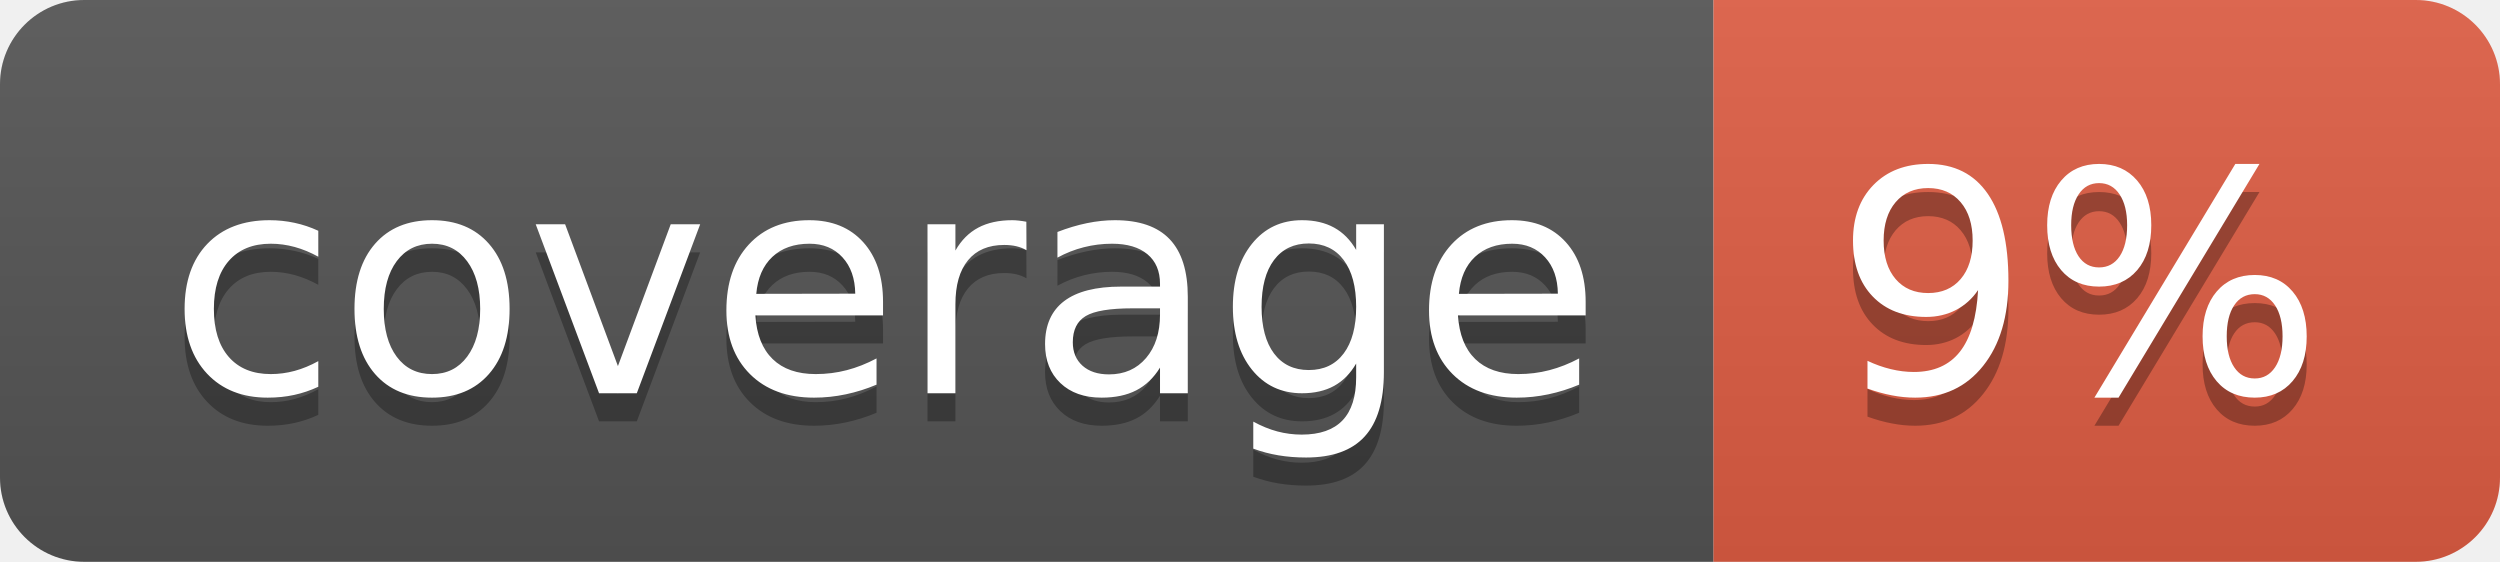
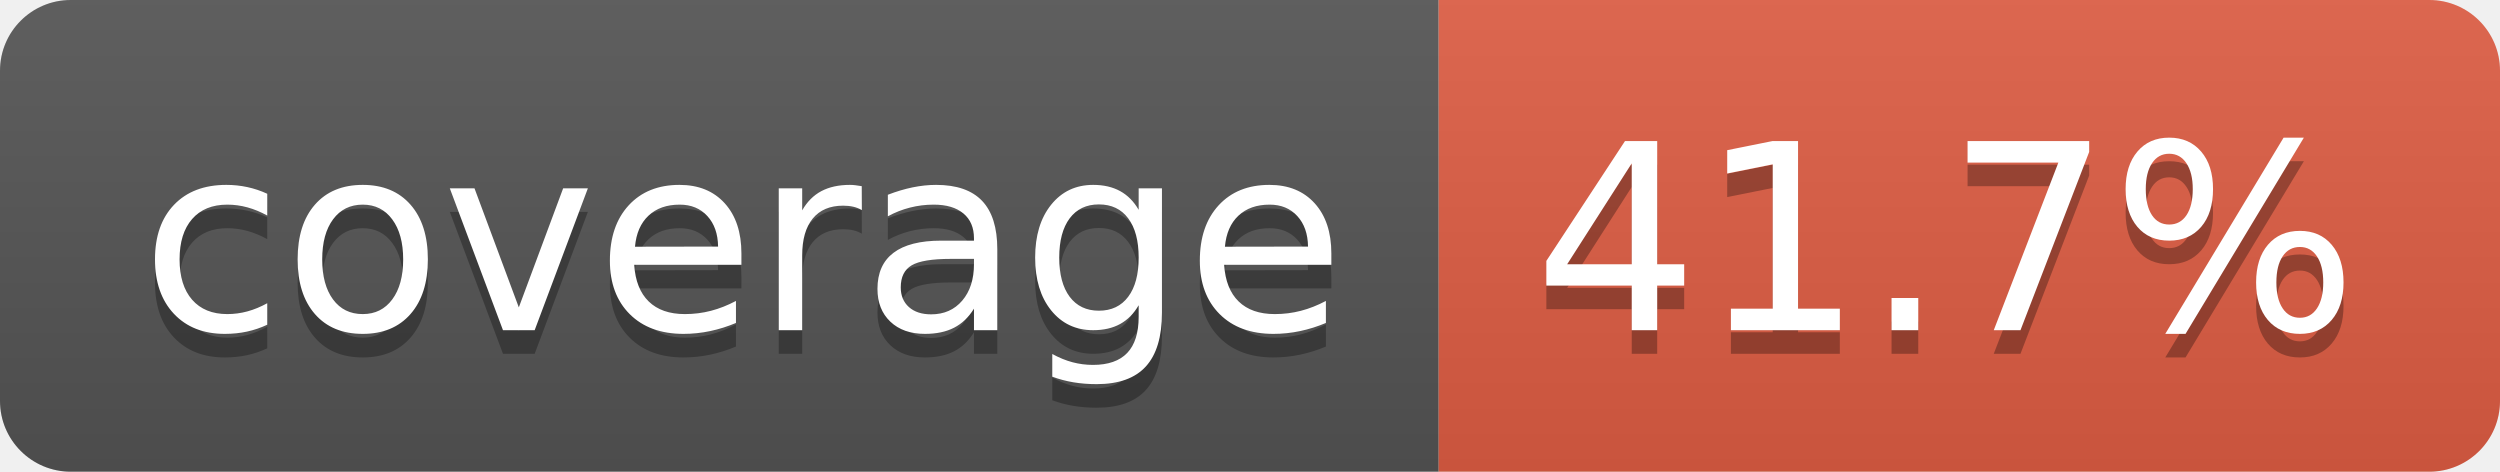
- <svg xmlns="http://www.w3.org/2000/svg" width="89" height="20" role="img" aria-label="coverage: 9%">
+ <svg xmlns="http://www.w3.org/2000/svg" width="106" height="20" role="img" aria-label="coverage: 41.7%">
  <linearGradient id="s" x2="0" y2="100%">
    <stop offset="0" stop-color="#bbb" stop-opacity=".1" />
    <stop offset="1" stop-opacity=".1" />
  </linearGradient>
  <clipPath id="r">
-     <rect width="89" height="20" rx="3" fill="#fff" />
+     <rect width="106" height="20" rx="3" fill="#fff" />
  </clipPath>
  <g clip-path="url(#r)">
    <rect width="61" height="20" fill="#555" />
-     <rect x="61" width="28" height="20" fill="#e05d44" />
-     <rect width="89" height="20" fill="url(#s)" />
+     <rect x="61" width="45" height="20" fill="#e05d44" />
+     <rect width="106" height="20" fill="url(#s)" />
  </g>
  <g fill="#fff" text-anchor="middle" font-family="Verdana,Geneva,DejaVu Sans,sans-serif" text-rendering="geometricPrecision" font-size="110">
    <text aria-hidden="true" x="315" y="150" fill="#010101" fill-opacity=".3" transform="scale(.1)" textLength="510">coverage</text>
    <text x="315" y="140" transform="scale(.1)" fill="#fff" textLength="510">coverage</text>
-     <text aria-hidden="true" x="740" y="150" fill="#010101" fill-opacity=".3" transform="scale(.1)" textLength="175">9%</text>
-     <text x="740" y="140" transform="scale(.1)" fill="#fff" textLength="175">9%</text>
+     <text aria-hidden="true" x="825" y="150" fill="#010101" fill-opacity=".3" transform="scale(.1)" textLength="350">41.7%</text>
+     <text x="825" y="140" transform="scale(.1)" fill="#fff" textLength="350">41.7%</text>
  </g>
</svg>
